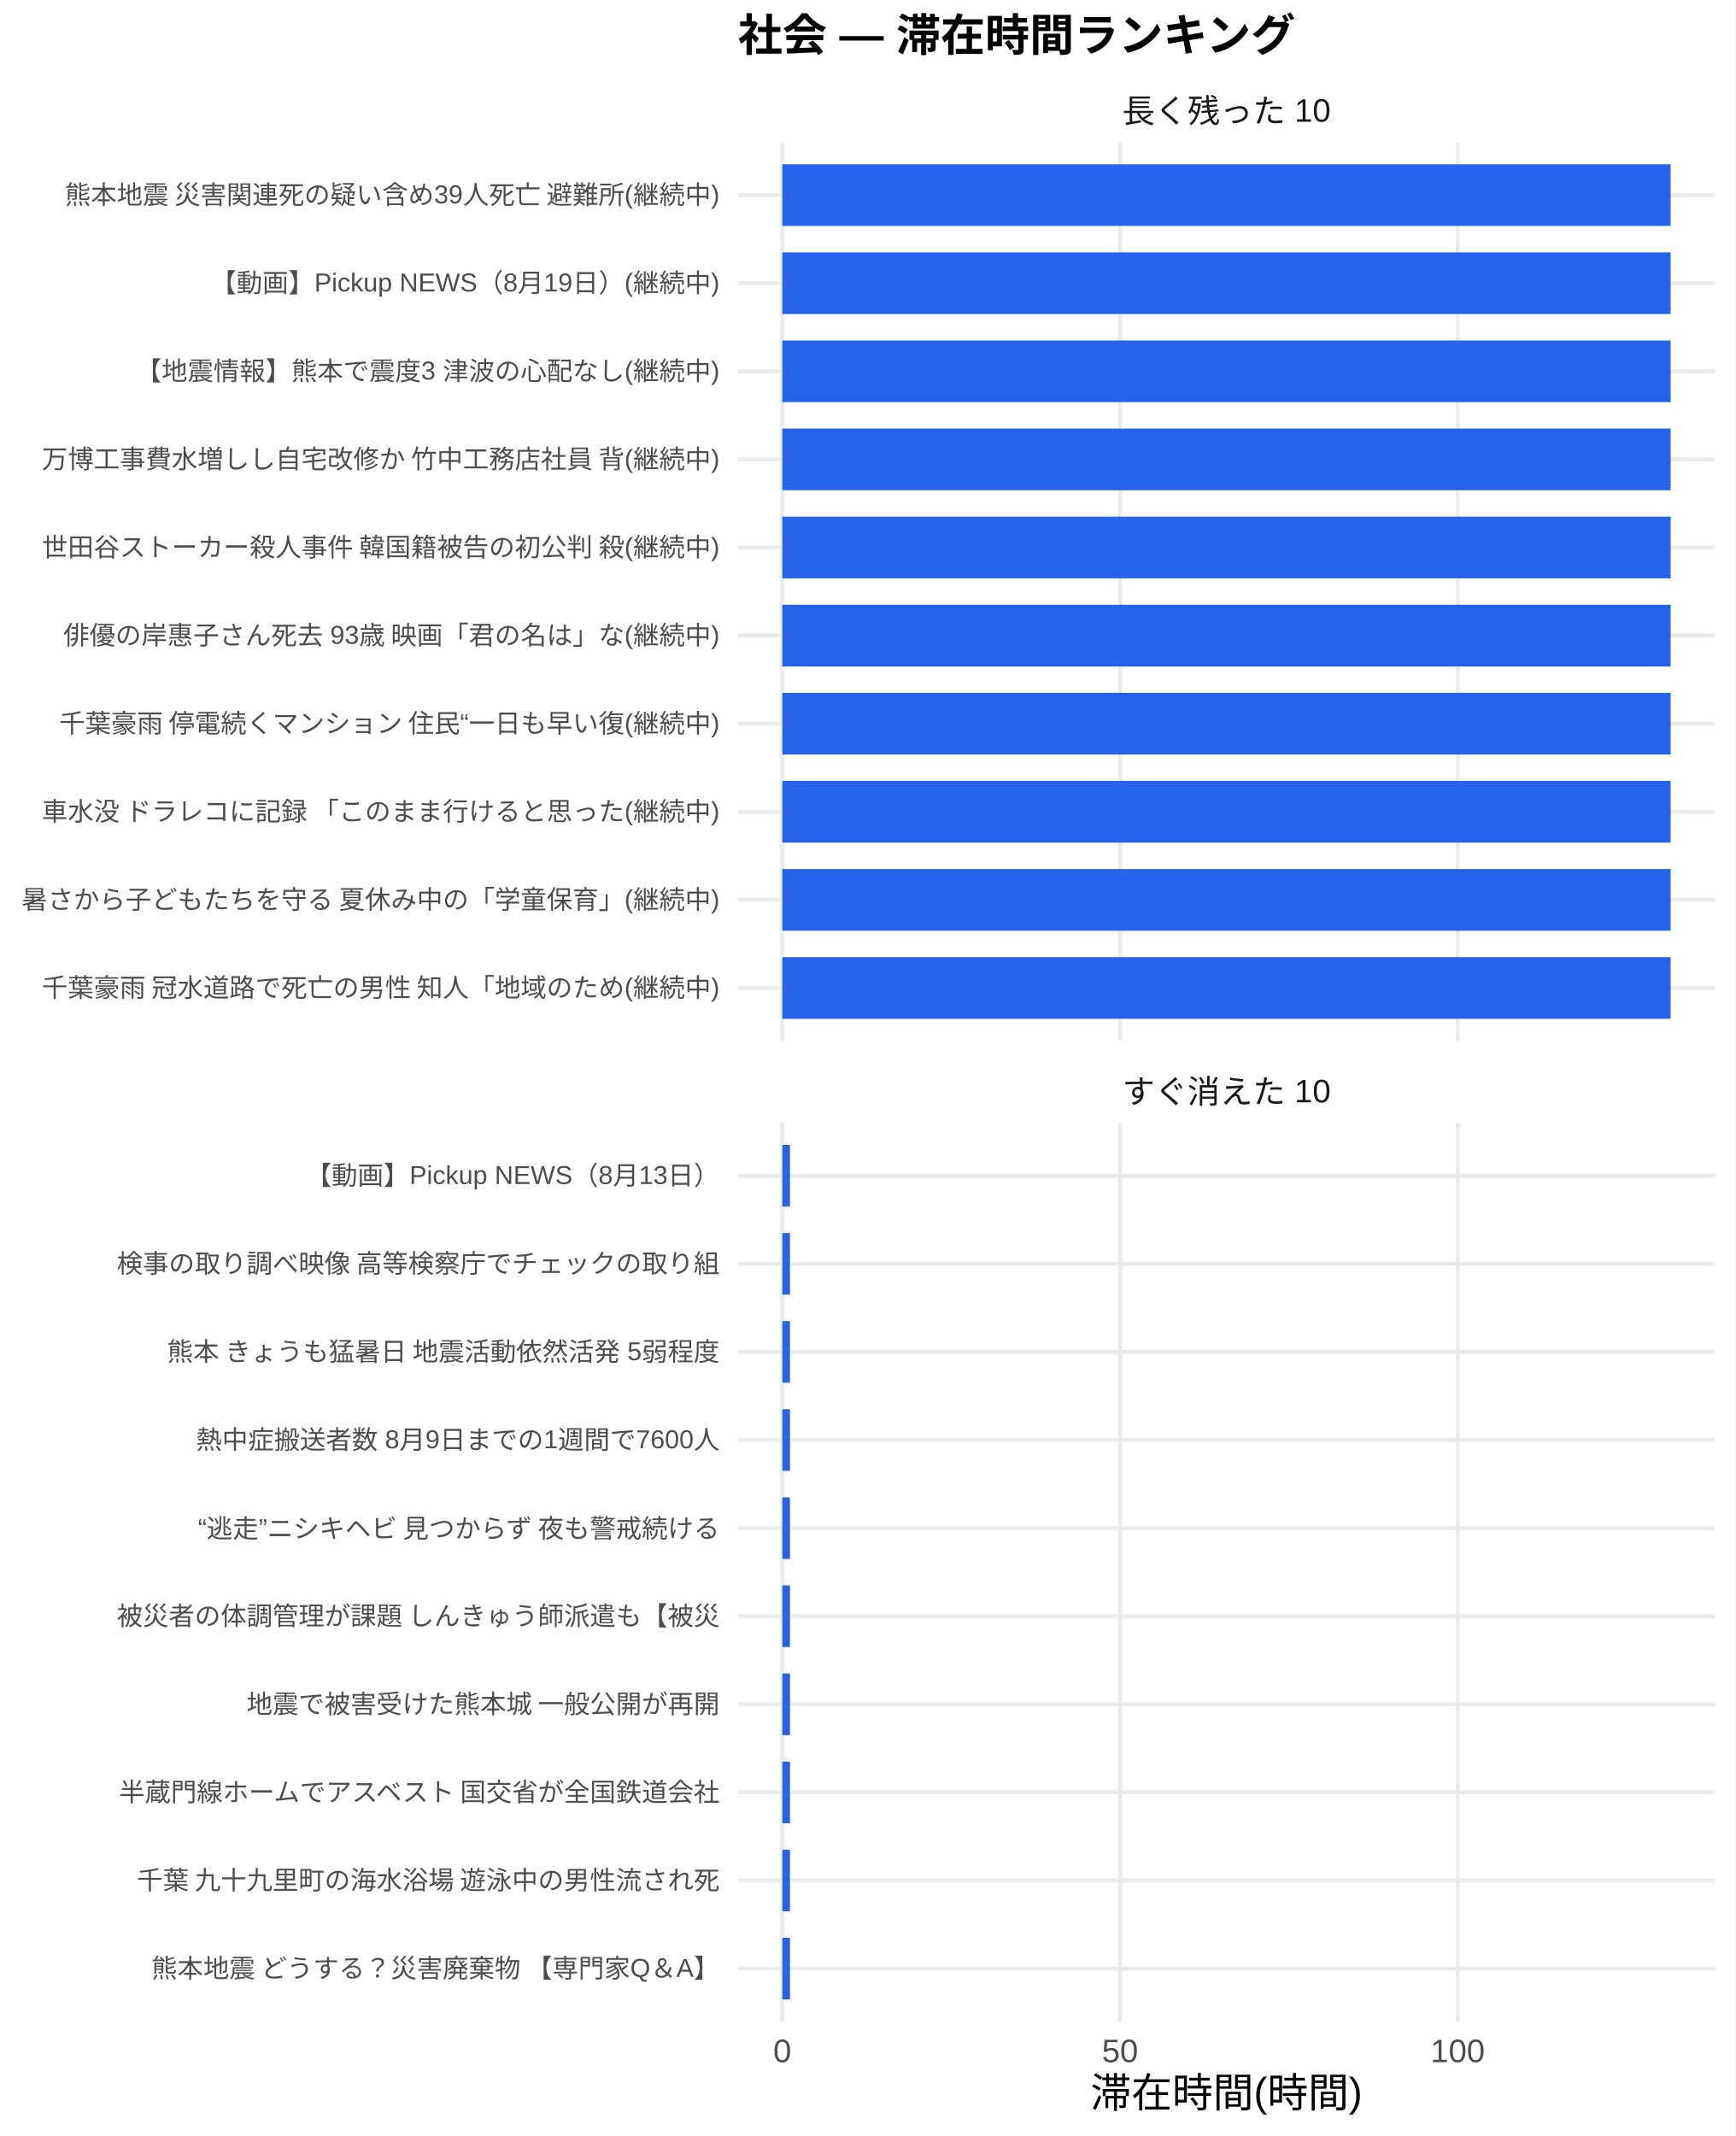
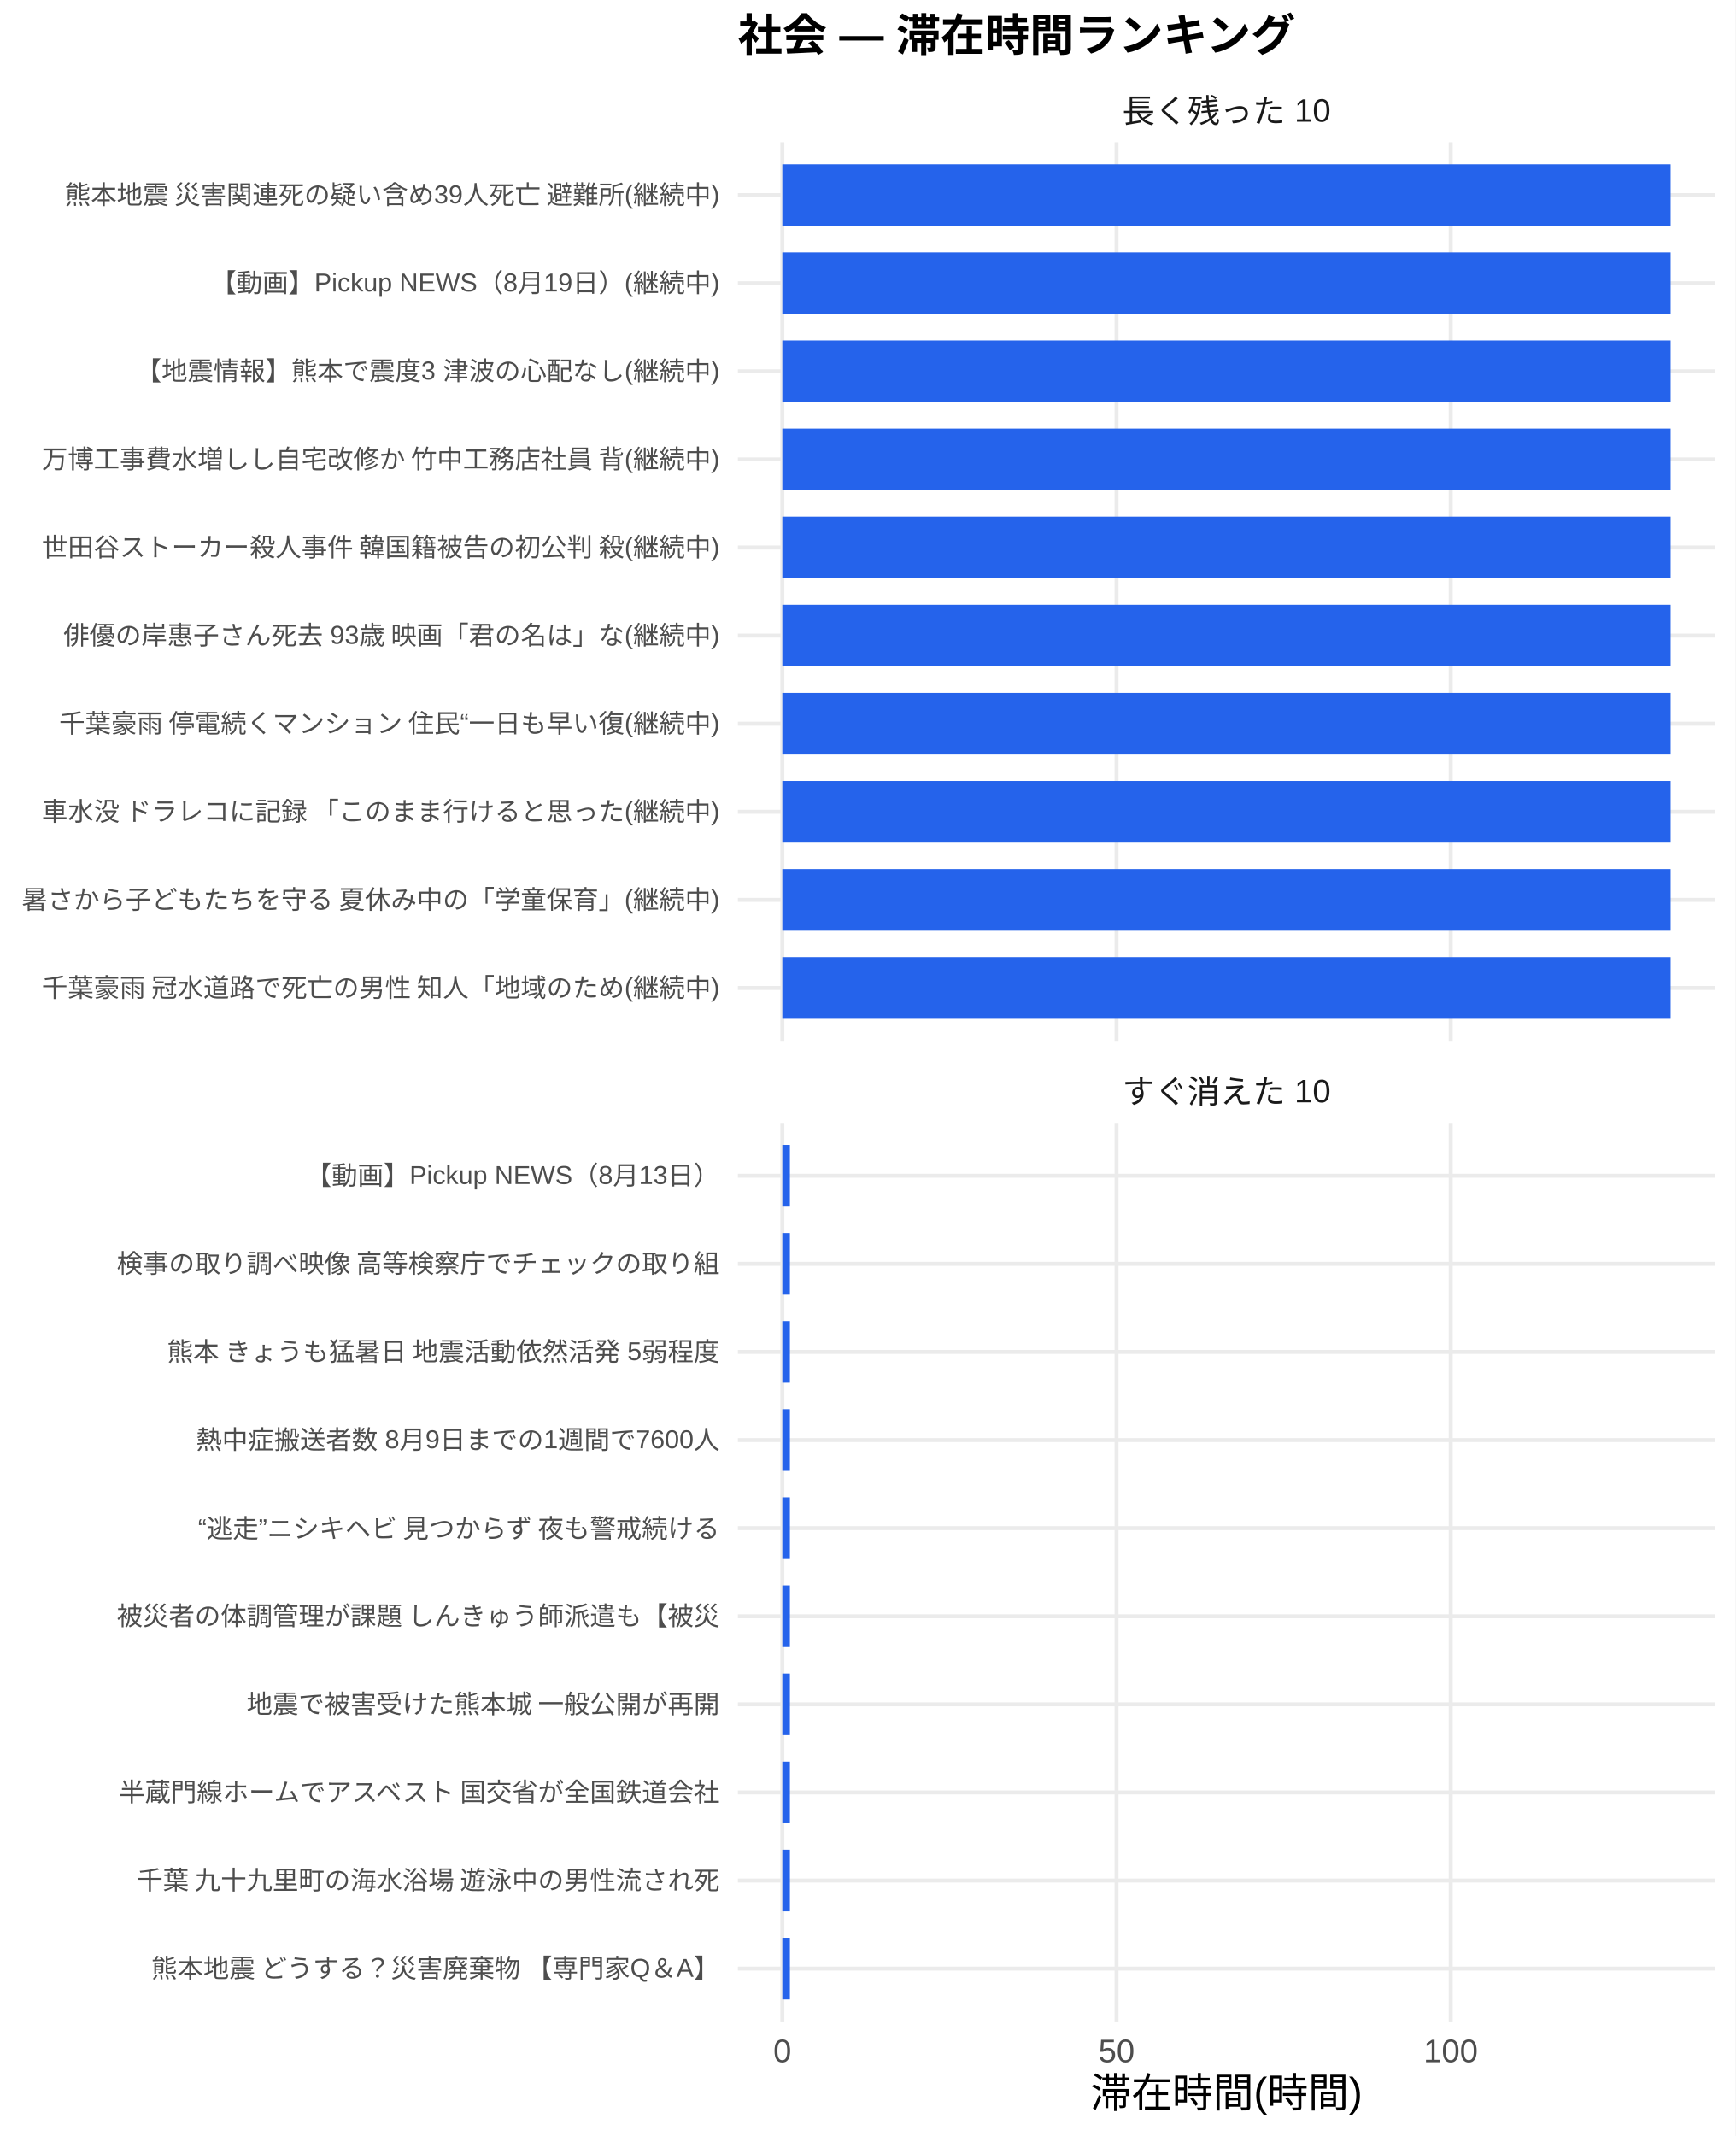
<svg xmlns="http://www.w3.org/2000/svg" width="468.00pt" height="576.00pt" viewBox="0 0 468.00 576.00">
  <g class="svglite">
    <defs>
      <style type="text/css">
    .svglite line, .svglite polyline, .svglite polygon, .svglite path, .svglite rect, .svglite circle {
      fill: none;
      stroke: #000000;
      stroke-linecap: round;
      stroke-linejoin: round;
      stroke-miterlimit: 10.00;
    }
    .svglite text {
      white-space: pre;
    }
    .svglite g.glyphgroup path {
      fill: inherit;
      stroke: none;
    }
  </style>
    </defs>
    <rect width="100%" height="100%" style="stroke: none; fill: #FFFFFF;" />
    <defs>
      <clipPath id="cpMC4wMHw0NjguMDB8MC4wMHw1NzYuMDA=">
        <rect x="0.00" y="0.00" width="468.00" height="576.00" />
      </clipPath>
    </defs>
    <g clip-path="url(#cpMC4wMHw0NjguMDB8MC4wMHw1NzYuMDA=)">
      <rect x="0" y="0.00" width="468.00" height="576.00" style="stroke-width: 1.07; stroke: none; fill: #FFFFFF;" />
    </g>
    <defs>
      <clipPath id="cpMTk5LjAwfDQ2Mi41MnwzOC4zNnwyODAuNjc=">
        <rect x="199.00" y="38.36" width="263.52" height="242.31" />
      </clipPath>
    </defs>
    <g clip-path="url(#cpMTk5LjAwfDQ2Mi41MnwzOC4zNnwyODAuNjc=)">
      <polyline points="199.00,266.42 462.52,266.42 " style="stroke-width: 1.07; stroke: #EBEBEB; stroke-linecap: butt;" />
      <polyline points="199.00,242.66 462.52,242.66 " style="stroke-width: 1.07; stroke: #EBEBEB; stroke-linecap: butt;" />
      <polyline points="199.00,218.91 462.52,218.91 " style="stroke-width: 1.07; stroke: #EBEBEB; stroke-linecap: butt;" />
      <polyline points="199.00,195.15 462.52,195.15 " style="stroke-width: 1.07; stroke: #EBEBEB; stroke-linecap: butt;" />
      <polyline points="199.00,171.39 462.52,171.39 " style="stroke-width: 1.07; stroke: #EBEBEB; stroke-linecap: butt;" />
      <polyline points="199.00,147.64 462.52,147.64 " style="stroke-width: 1.07; stroke: #EBEBEB; stroke-linecap: butt;" />
      <polyline points="199.00,123.88 462.52,123.88 " style="stroke-width: 1.07; stroke: #EBEBEB; stroke-linecap: butt;" />
      <polyline points="199.00,100.13 462.52,100.13 " style="stroke-width: 1.07; stroke: #EBEBEB; stroke-linecap: butt;" />
      <polyline points="199.00,76.37 462.52,76.37 " style="stroke-width: 1.07; stroke: #EBEBEB; stroke-linecap: butt;" />
      <polyline points="199.00,52.61 462.52,52.61 " style="stroke-width: 1.07; stroke: #EBEBEB; stroke-linecap: butt;" />
      <polyline points="210.98,280.67 210.98,38.36 " style="stroke-width: 1.07; stroke: #EBEBEB; stroke-linecap: butt;" />
-       <polyline points="302.05,280.67 302.05,38.36 " style="stroke-width: 1.07; stroke: #EBEBEB; stroke-linecap: butt;" />
-       <polyline points="393.11,280.67 393.11,38.36 " style="stroke-width: 1.07; stroke: #EBEBEB; stroke-linecap: butt;" />
+       <polyline points="301.11,280.67 301.11,38.36 " style="stroke-width: 1.07; stroke: #EBEBEB; stroke-linecap: butt;" />
+       <polyline points="391.24,280.67 391.24,38.36 " style="stroke-width: 1.07; stroke: #EBEBEB; stroke-linecap: butt;" />
      <rect x="210.98" y="44.30" width="239.56" height="16.63" style="stroke-width: 1.07; stroke: none; stroke-linecap: butt; stroke-linejoin: miter; fill: #2563EB;" />
      <rect x="210.98" y="68.05" width="239.56" height="16.63" style="stroke-width: 1.07; stroke: none; stroke-linecap: butt; stroke-linejoin: miter; fill: #2563EB;" />
      <rect x="210.98" y="91.81" width="239.56" height="16.63" style="stroke-width: 1.07; stroke: none; stroke-linecap: butt; stroke-linejoin: miter; fill: #2563EB;" />
      <rect x="210.98" y="115.57" width="239.56" height="16.63" style="stroke-width: 1.07; stroke: none; stroke-linecap: butt; stroke-linejoin: miter; fill: #2563EB;" />
      <rect x="210.98" y="139.32" width="239.56" height="16.63" style="stroke-width: 1.07; stroke: none; stroke-linecap: butt; stroke-linejoin: miter; fill: #2563EB;" />
      <rect x="210.98" y="163.08" width="239.56" height="16.63" style="stroke-width: 1.07; stroke: none; stroke-linecap: butt; stroke-linejoin: miter; fill: #2563EB;" />
      <rect x="210.98" y="186.84" width="239.56" height="16.63" style="stroke-width: 1.07; stroke: none; stroke-linecap: butt; stroke-linejoin: miter; fill: #2563EB;" />
      <rect x="210.98" y="210.59" width="239.56" height="16.63" style="stroke-width: 1.07; stroke: none; stroke-linecap: butt; stroke-linejoin: miter; fill: #2563EB;" />
      <rect x="210.98" y="234.35" width="239.56" height="16.63" style="stroke-width: 1.07; stroke: none; stroke-linecap: butt; stroke-linejoin: miter; fill: #2563EB;" />
      <rect x="210.98" y="258.10" width="239.56" height="16.63" style="stroke-width: 1.07; stroke: none; stroke-linecap: butt; stroke-linejoin: miter; fill: #2563EB;" />
    </g>
    <g clip-path="url(#cpMC4wMHw0NjguMDB8MC4wMHw1NzYuMDA=)">
</g>
    <defs>
      <clipPath id="cpMTk5LjAwfDQ2Mi41MnwzMDIuODB8NTQ1LjEy">
        <rect x="199.00" y="302.80" width="263.52" height="242.31" />
      </clipPath>
    </defs>
    <g clip-path="url(#cpMTk5LjAwfDQ2Mi41MnwzMDIuODB8NTQ1LjEy)">
      <polyline points="199.00,530.86 462.52,530.86 " style="stroke-width: 1.07; stroke: #EBEBEB; stroke-linecap: butt;" />
      <polyline points="199.00,507.11 462.52,507.11 " style="stroke-width: 1.07; stroke: #EBEBEB; stroke-linecap: butt;" />
      <polyline points="199.00,483.35 462.52,483.35 " style="stroke-width: 1.07; stroke: #EBEBEB; stroke-linecap: butt;" />
      <polyline points="199.00,459.59 462.52,459.59 " style="stroke-width: 1.07; stroke: #EBEBEB; stroke-linecap: butt;" />
      <polyline points="199.00,435.84 462.52,435.84 " style="stroke-width: 1.07; stroke: #EBEBEB; stroke-linecap: butt;" />
      <polyline points="199.00,412.08 462.52,412.08 " style="stroke-width: 1.07; stroke: #EBEBEB; stroke-linecap: butt;" />
      <polyline points="199.00,388.33 462.52,388.33 " style="stroke-width: 1.07; stroke: #EBEBEB; stroke-linecap: butt;" />
      <polyline points="199.00,364.57 462.52,364.57 " style="stroke-width: 1.07; stroke: #EBEBEB; stroke-linecap: butt;" />
      <polyline points="199.00,340.81 462.52,340.81 " style="stroke-width: 1.07; stroke: #EBEBEB; stroke-linecap: butt;" />
      <polyline points="199.00,317.06 462.52,317.06 " style="stroke-width: 1.07; stroke: #EBEBEB; stroke-linecap: butt;" />
      <polyline points="210.98,545.12 210.98,302.80 " style="stroke-width: 1.07; stroke: #EBEBEB; stroke-linecap: butt;" />
-       <polyline points="302.05,545.12 302.05,302.80 " style="stroke-width: 1.07; stroke: #EBEBEB; stroke-linecap: butt;" />
-       <polyline points="393.11,545.12 393.11,302.80 " style="stroke-width: 1.07; stroke: #EBEBEB; stroke-linecap: butt;" />
-       <rect x="210.98" y="308.74" width="2.06" height="16.63" style="stroke-width: 1.07; stroke: none; stroke-linecap: butt; stroke-linejoin: miter; fill: #2563EB;" />
-       <rect x="210.98" y="332.50" width="2.06" height="16.63" style="stroke-width: 1.07; stroke: none; stroke-linecap: butt; stroke-linejoin: miter; fill: #2563EB;" />
-       <rect x="210.98" y="356.25" width="2.06" height="16.63" style="stroke-width: 1.07; stroke: none; stroke-linecap: butt; stroke-linejoin: miter; fill: #2563EB;" />
-       <rect x="210.98" y="380.01" width="2.06" height="16.63" style="stroke-width: 1.07; stroke: none; stroke-linecap: butt; stroke-linejoin: miter; fill: #2563EB;" />
-       <rect x="210.98" y="403.77" width="2.06" height="16.63" style="stroke-width: 1.07; stroke: none; stroke-linecap: butt; stroke-linejoin: miter; fill: #2563EB;" />
-       <rect x="210.98" y="427.52" width="2.06" height="16.63" style="stroke-width: 1.07; stroke: none; stroke-linecap: butt; stroke-linejoin: miter; fill: #2563EB;" />
-       <rect x="210.98" y="451.28" width="2.06" height="16.63" style="stroke-width: 1.07; stroke: none; stroke-linecap: butt; stroke-linejoin: miter; fill: #2563EB;" />
-       <rect x="210.98" y="475.04" width="2.06" height="16.63" style="stroke-width: 1.07; stroke: none; stroke-linecap: butt; stroke-linejoin: miter; fill: #2563EB;" />
-       <rect x="210.98" y="498.79" width="2.06" height="16.63" style="stroke-width: 1.07; stroke: none; stroke-linecap: butt; stroke-linejoin: miter; fill: #2563EB;" />
-       <rect x="210.98" y="522.55" width="2.06" height="16.63" style="stroke-width: 1.07; stroke: none; stroke-linecap: butt; stroke-linejoin: miter; fill: #2563EB;" />
+       <polyline points="301.11,545.12 301.11,302.80 " style="stroke-width: 1.07; stroke: #EBEBEB; stroke-linecap: butt;" />
+       <polyline points="391.24,545.12 391.24,302.80 " style="stroke-width: 1.07; stroke: #EBEBEB; stroke-linecap: butt;" />
+       <rect x="210.98" y="308.74" width="2.04" height="16.63" style="stroke-width: 1.07; stroke: none; stroke-linecap: butt; stroke-linejoin: miter; fill: #2563EB;" />
+       <rect x="210.98" y="332.50" width="2.04" height="16.63" style="stroke-width: 1.07; stroke: none; stroke-linecap: butt; stroke-linejoin: miter; fill: #2563EB;" />
+       <rect x="210.98" y="356.25" width="2.04" height="16.63" style="stroke-width: 1.07; stroke: none; stroke-linecap: butt; stroke-linejoin: miter; fill: #2563EB;" />
+       <rect x="210.98" y="380.01" width="2.04" height="16.63" style="stroke-width: 1.07; stroke: none; stroke-linecap: butt; stroke-linejoin: miter; fill: #2563EB;" />
+       <rect x="210.98" y="403.77" width="2.04" height="16.63" style="stroke-width: 1.07; stroke: none; stroke-linecap: butt; stroke-linejoin: miter; fill: #2563EB;" />
+       <rect x="210.98" y="427.52" width="2.04" height="16.63" style="stroke-width: 1.07; stroke: none; stroke-linecap: butt; stroke-linejoin: miter; fill: #2563EB;" />
+       <rect x="210.98" y="451.28" width="2.04" height="16.63" style="stroke-width: 1.07; stroke: none; stroke-linecap: butt; stroke-linejoin: miter; fill: #2563EB;" />
+       <rect x="210.98" y="475.04" width="2.04" height="16.63" style="stroke-width: 1.07; stroke: none; stroke-linecap: butt; stroke-linejoin: miter; fill: #2563EB;" />
+       <rect x="210.98" y="498.79" width="2.04" height="16.63" style="stroke-width: 1.07; stroke: none; stroke-linecap: butt; stroke-linejoin: miter; fill: #2563EB;" />
+       <rect x="210.98" y="522.55" width="2.04" height="16.63" style="stroke-width: 1.07; stroke: none; stroke-linecap: butt; stroke-linejoin: miter; fill: #2563EB;" />
    </g>
    <g clip-path="url(#cpMC4wMHw0NjguMDB8MC4wMHw1NzYuMDA=)">
</g>
    <defs>
      <clipPath id="cpMTk5LjAwfDQ2Mi41MnwyODYuMTV8MzAyLjgw">
        <rect x="199.00" y="286.15" width="263.52" height="16.65" />
      </clipPath>
    </defs>
    <g clip-path="url(#cpMTk5LjAwfDQ2Mi41MnwyODYuMTV8MzAyLjgw)">
      <text x="330.76" y="297.50" text-anchor="middle" style="font-size: 8.80px;fill: #1A1A1A; font-family: &quot;Liberation Sans&quot;;" textLength="56.20px" lengthAdjust="spacingAndGlyphs">すぐ消えた 10</text>
    </g>
    <g clip-path="url(#cpMC4wMHw0NjguMDB8MC4wMHw1NzYuMDA=)">
</g>
    <defs>
      <clipPath id="cpMTk5LjAwfDQ2Mi41MnwyMS43MXwzOC4zNg==">
        <rect x="199.00" y="21.71" width="263.52" height="16.65" />
      </clipPath>
    </defs>
    <g clip-path="url(#cpMTk5LjAwfDQ2Mi41MnwyMS43MXwzOC4zNg==)">
      <text x="330.76" y="33.06" text-anchor="middle" style="font-size: 8.80px;fill: #1A1A1A; font-family: &quot;Liberation Sans&quot;;" textLength="56.20px" lengthAdjust="spacingAndGlyphs">長く残った 10</text>
    </g>
    <g clip-path="url(#cpMC4wMHw0NjguMDB8MC4wMHw1NzYuMDA=)">
      <text x="210.98" y="556.10" text-anchor="middle" style="font-size: 8.80px;fill: #4D4D4D; font-family: &quot;Liberation Sans&quot;;" textLength="4.89px" lengthAdjust="spacingAndGlyphs">0</text>
-       <text x="302.05" y="556.10" text-anchor="middle" style="font-size: 8.80px;fill: #4D4D4D; font-family: &quot;Liberation Sans&quot;;" textLength="9.78px" lengthAdjust="spacingAndGlyphs">50</text>
-       <text x="393.11" y="556.10" text-anchor="middle" style="font-size: 8.80px;fill: #4D4D4D; font-family: &quot;Liberation Sans&quot;;" textLength="14.67px" lengthAdjust="spacingAndGlyphs">100</text>
+       <text x="301.11" y="556.10" text-anchor="middle" style="font-size: 8.80px;fill: #4D4D4D; font-family: &quot;Liberation Sans&quot;;" textLength="9.78px" lengthAdjust="spacingAndGlyphs">50</text>
+       <text x="391.24" y="556.10" text-anchor="middle" style="font-size: 8.80px;fill: #4D4D4D; font-family: &quot;Liberation Sans&quot;;" textLength="14.67px" lengthAdjust="spacingAndGlyphs">100</text>
      <text x="194.07" y="268.83" text-anchor="end" style="font-size: 7.00px;fill: #4D4D4D; font-family: &quot;Liberation Sans&quot;;" textLength="183.53px" lengthAdjust="spacingAndGlyphs">千葉豪雨 冠水道路で死亡の男性 知人「地域のため(継続中)</text>
      <text x="194.07" y="245.07" text-anchor="end" style="font-size: 7.00px;fill: #4D4D4D; font-family: &quot;Liberation Sans&quot;;" textLength="188.59px" lengthAdjust="spacingAndGlyphs">暑さから子どもたちを守る 夏休み中の「学童保育」(継続中)</text>
      <text x="194.07" y="221.31" text-anchor="end" style="font-size: 7.00px;fill: #4D4D4D; font-family: &quot;Liberation Sans&quot;;" textLength="183.53px" lengthAdjust="spacingAndGlyphs">車水没 ドラレコに記録 「このまま行けると思った(継続中)</text>
      <text x="194.07" y="197.56" text-anchor="end" style="font-size: 7.00px;fill: #4D4D4D; font-family: &quot;Liberation Sans&quot;;" textLength="178.86px" lengthAdjust="spacingAndGlyphs">千葉豪雨 停電続くマンション 住民“一日も早い復(継続中)</text>
      <text x="194.07" y="173.80" text-anchor="end" style="font-size: 7.00px;fill: #4D4D4D; font-family: &quot;Liberation Sans&quot;;" textLength="177.31px" lengthAdjust="spacingAndGlyphs">俳優の岸惠子さん死去 93歳 映画「君の名は」な(継続中)</text>
      <text x="194.07" y="150.05" text-anchor="end" style="font-size: 7.00px;fill: #4D4D4D; font-family: &quot;Liberation Sans&quot;;" textLength="183.53px" lengthAdjust="spacingAndGlyphs">世田谷ストーカー殺人事件 韓国籍被告の初公判 殺(継続中)</text>
      <text x="194.07" y="126.29" text-anchor="end" style="font-size: 7.00px;fill: #4D4D4D; font-family: &quot;Liberation Sans&quot;;" textLength="183.53px" lengthAdjust="spacingAndGlyphs">万博工事費水増しし自宅改修か 竹中工務店社員 背(継続中)</text>
      <text x="194.07" y="102.53" text-anchor="end" style="font-size: 7.00px;fill: #4D4D4D; font-family: &quot;Liberation Sans&quot;;" textLength="157.48px" lengthAdjust="spacingAndGlyphs">【地震情報】熊本で震度3 津波の心配なし(継続中)</text>
      <text x="194.07" y="78.78" text-anchor="end" style="font-size: 7.00px;fill: #4D4D4D; font-family: &quot;Liberation Sans&quot;;" textLength="137.30px" lengthAdjust="spacingAndGlyphs">【動画】Pickup NEWS（8月19日）(継続中)</text>
      <text x="194.07" y="55.02" text-anchor="end" style="font-size: 7.00px;fill: #4D4D4D; font-family: &quot;Liberation Sans&quot;;" textLength="177.31px" lengthAdjust="spacingAndGlyphs">熊本地震 災害関連死の疑い含め39人死亡 避難所(継続中)</text>
      <text x="194.07" y="533.27" text-anchor="end" style="font-size: 7.00px;fill: #4D4D4D; font-family: &quot;Liberation Sans&quot;;" textLength="153.98px" lengthAdjust="spacingAndGlyphs">熊本地震 どうする？災害廃棄物 【専門家Q＆A】</text>
      <text x="194.07" y="509.51" text-anchor="end" style="font-size: 7.00px;fill: #4D4D4D; font-family: &quot;Liberation Sans&quot;;" textLength="157.88px" lengthAdjust="spacingAndGlyphs">千葉 九十九里町の海水浴場 遊泳中の男性流され死</text>
      <text x="194.07" y="485.76" text-anchor="end" style="font-size: 7.00px;fill: #4D4D4D; font-family: &quot;Liberation Sans&quot;;" textLength="162.94px" lengthAdjust="spacingAndGlyphs">半蔵門線ホームでアスベスト 国交省が全国鉄道会社</text>
      <text x="194.07" y="462.00" text-anchor="end" style="font-size: 7.00px;fill: #4D4D4D; font-family: &quot;Liberation Sans&quot;;" textLength="127.94px" lengthAdjust="spacingAndGlyphs">地震で被害受けた熊本城 一般公開が再開</text>
      <text x="194.07" y="438.25" text-anchor="end" style="font-size: 7.00px;fill: #4D4D4D; font-family: &quot;Liberation Sans&quot;;" textLength="162.94px" lengthAdjust="spacingAndGlyphs">被災者の体調管理が課題 しんきゅう師派遣も【被災</text>
      <text x="194.07" y="414.49" text-anchor="end" style="font-size: 7.00px;fill: #4D4D4D; font-family: &quot;Liberation Sans&quot;;" textLength="143.47px" lengthAdjust="spacingAndGlyphs">“逃走”ニシキヘビ 見つからず 夜も警戒続ける </text>
      <text x="194.07" y="390.73" text-anchor="end" style="font-size: 7.00px;fill: #4D4D4D; font-family: &quot;Liberation Sans&quot;;" textLength="141.17px" lengthAdjust="spacingAndGlyphs">熱中症搬送者数 8月9日までの1週間で7600人</text>
      <text x="194.07" y="366.98" text-anchor="end" style="font-size: 7.00px;fill: #4D4D4D; font-family: &quot;Liberation Sans&quot;;" textLength="149.70px" lengthAdjust="spacingAndGlyphs">熊本 きょうも猛暑日 地震活動依然活発 5弱程度</text>
      <text x="194.07" y="343.22" text-anchor="end" style="font-size: 7.00px;fill: #4D4D4D; font-family: &quot;Liberation Sans&quot;;" textLength="162.94px" lengthAdjust="spacingAndGlyphs">検事の取り調べ映像 高等検察庁でチェックの取り組</text>
      <text x="194.07" y="319.47" text-anchor="end" style="font-size: 7.00px;fill: #4D4D4D; font-family: &quot;Liberation Sans&quot;;" textLength="111.64px" lengthAdjust="spacingAndGlyphs">【動画】Pickup NEWS（8月13日）</text>
      <text x="330.76" y="568.24" text-anchor="middle" style="font-size: 11.00px; font-family: &quot;Liberation Sans&quot;;" textLength="73.31px" lengthAdjust="spacingAndGlyphs">滞在時間(時間)</text>
      <text x="199.00" y="13.74" style="font-size: 12.00px; font-weight: bold; font-family: &quot;Liberation Sans&quot;;" textLength="150.66px" lengthAdjust="spacingAndGlyphs">社会 — 滞在時間ランキング</text>
    </g>
  </g>
</svg>
